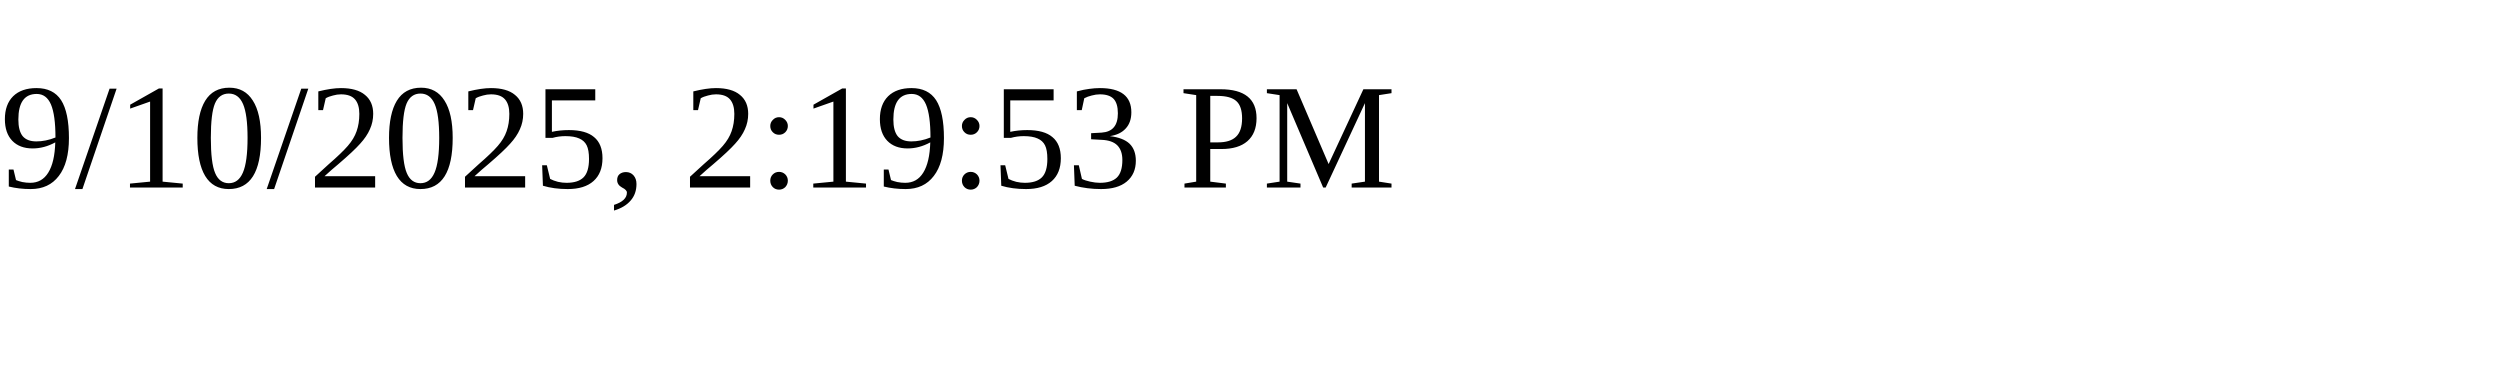
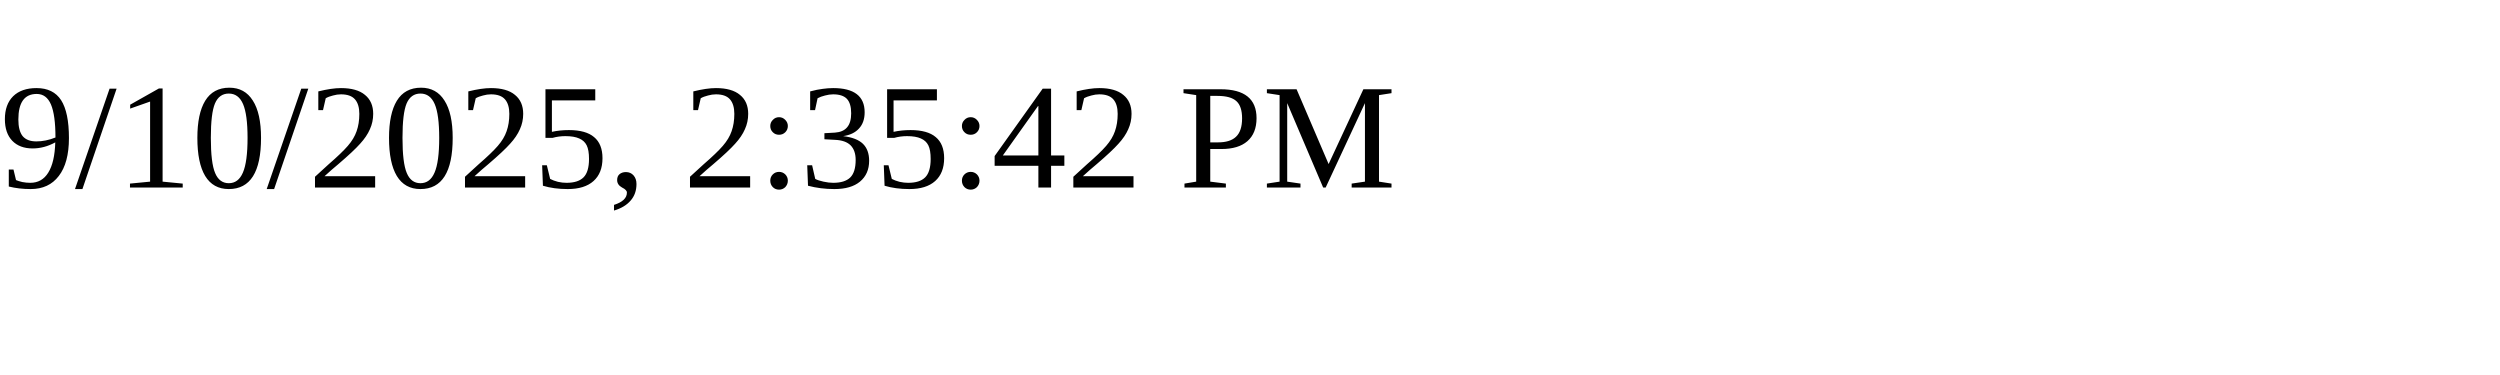
<svg xmlns="http://www.w3.org/2000/svg" height="30" width="200">
-   <text x="0" y="15">9/10/2025, 2:19:53 PM</text>
+   <text x="0" y="15">9/10/2025, 2:35:42 PM</text>
</svg>
